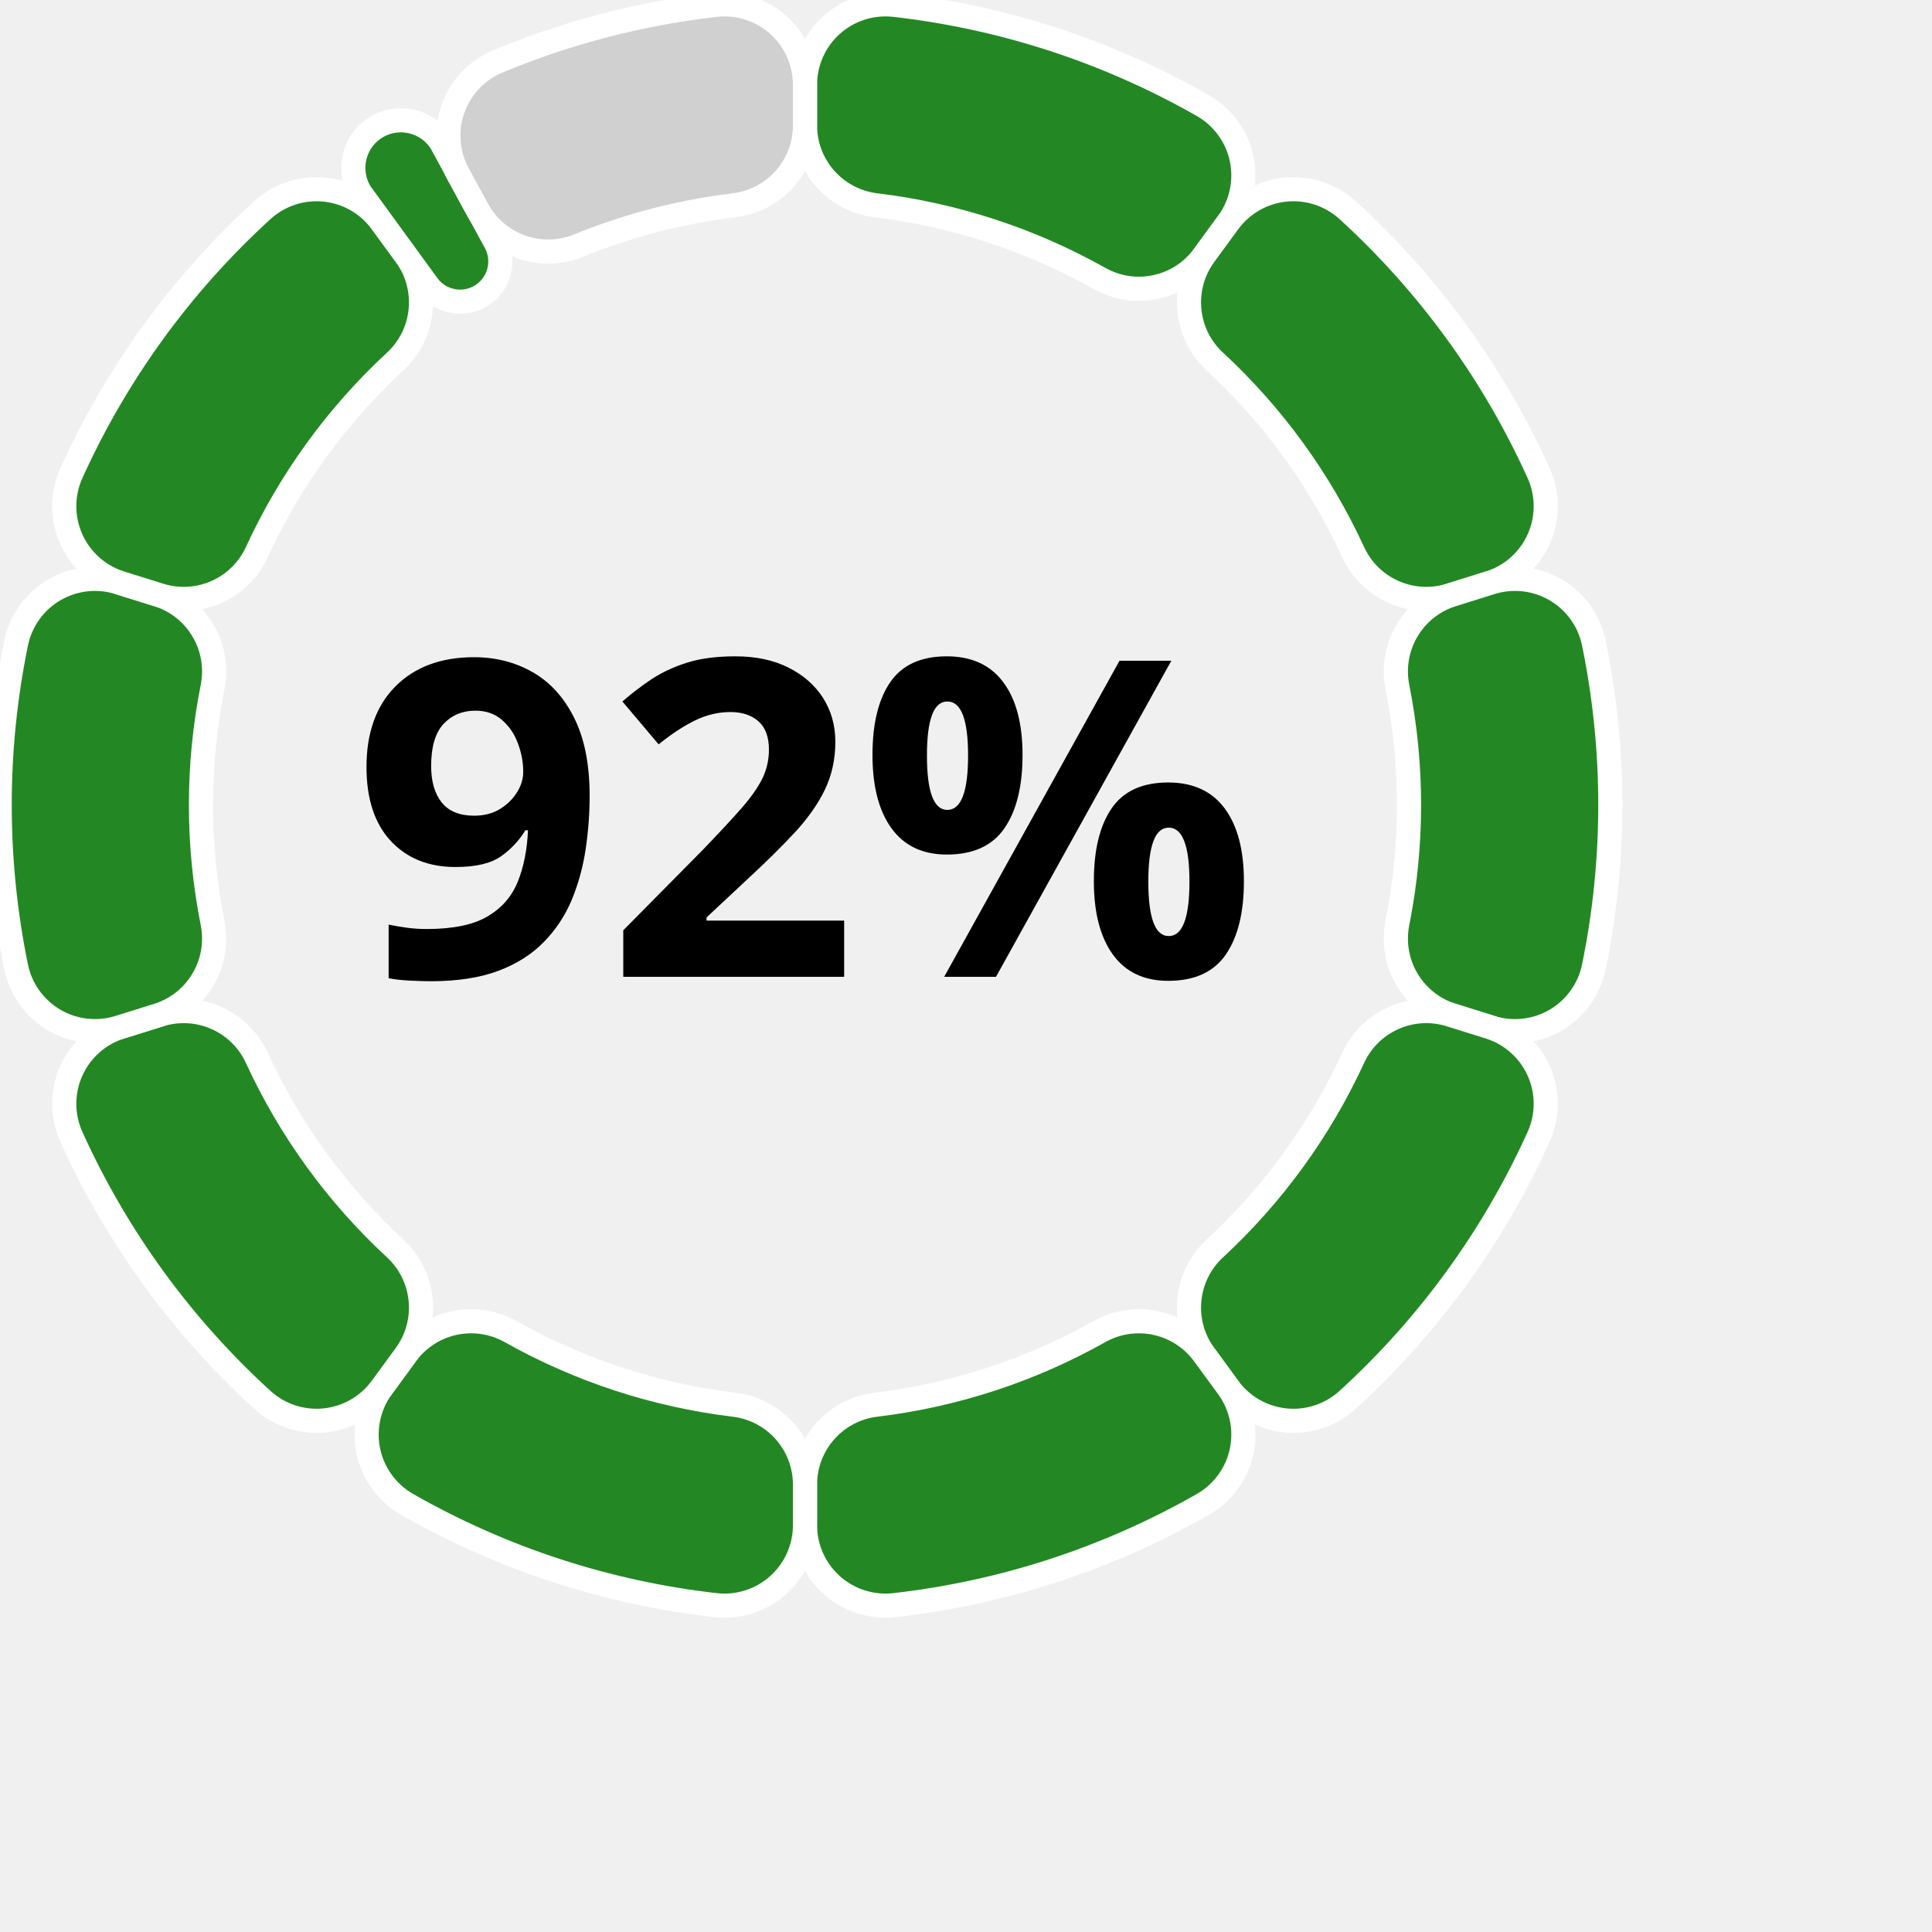
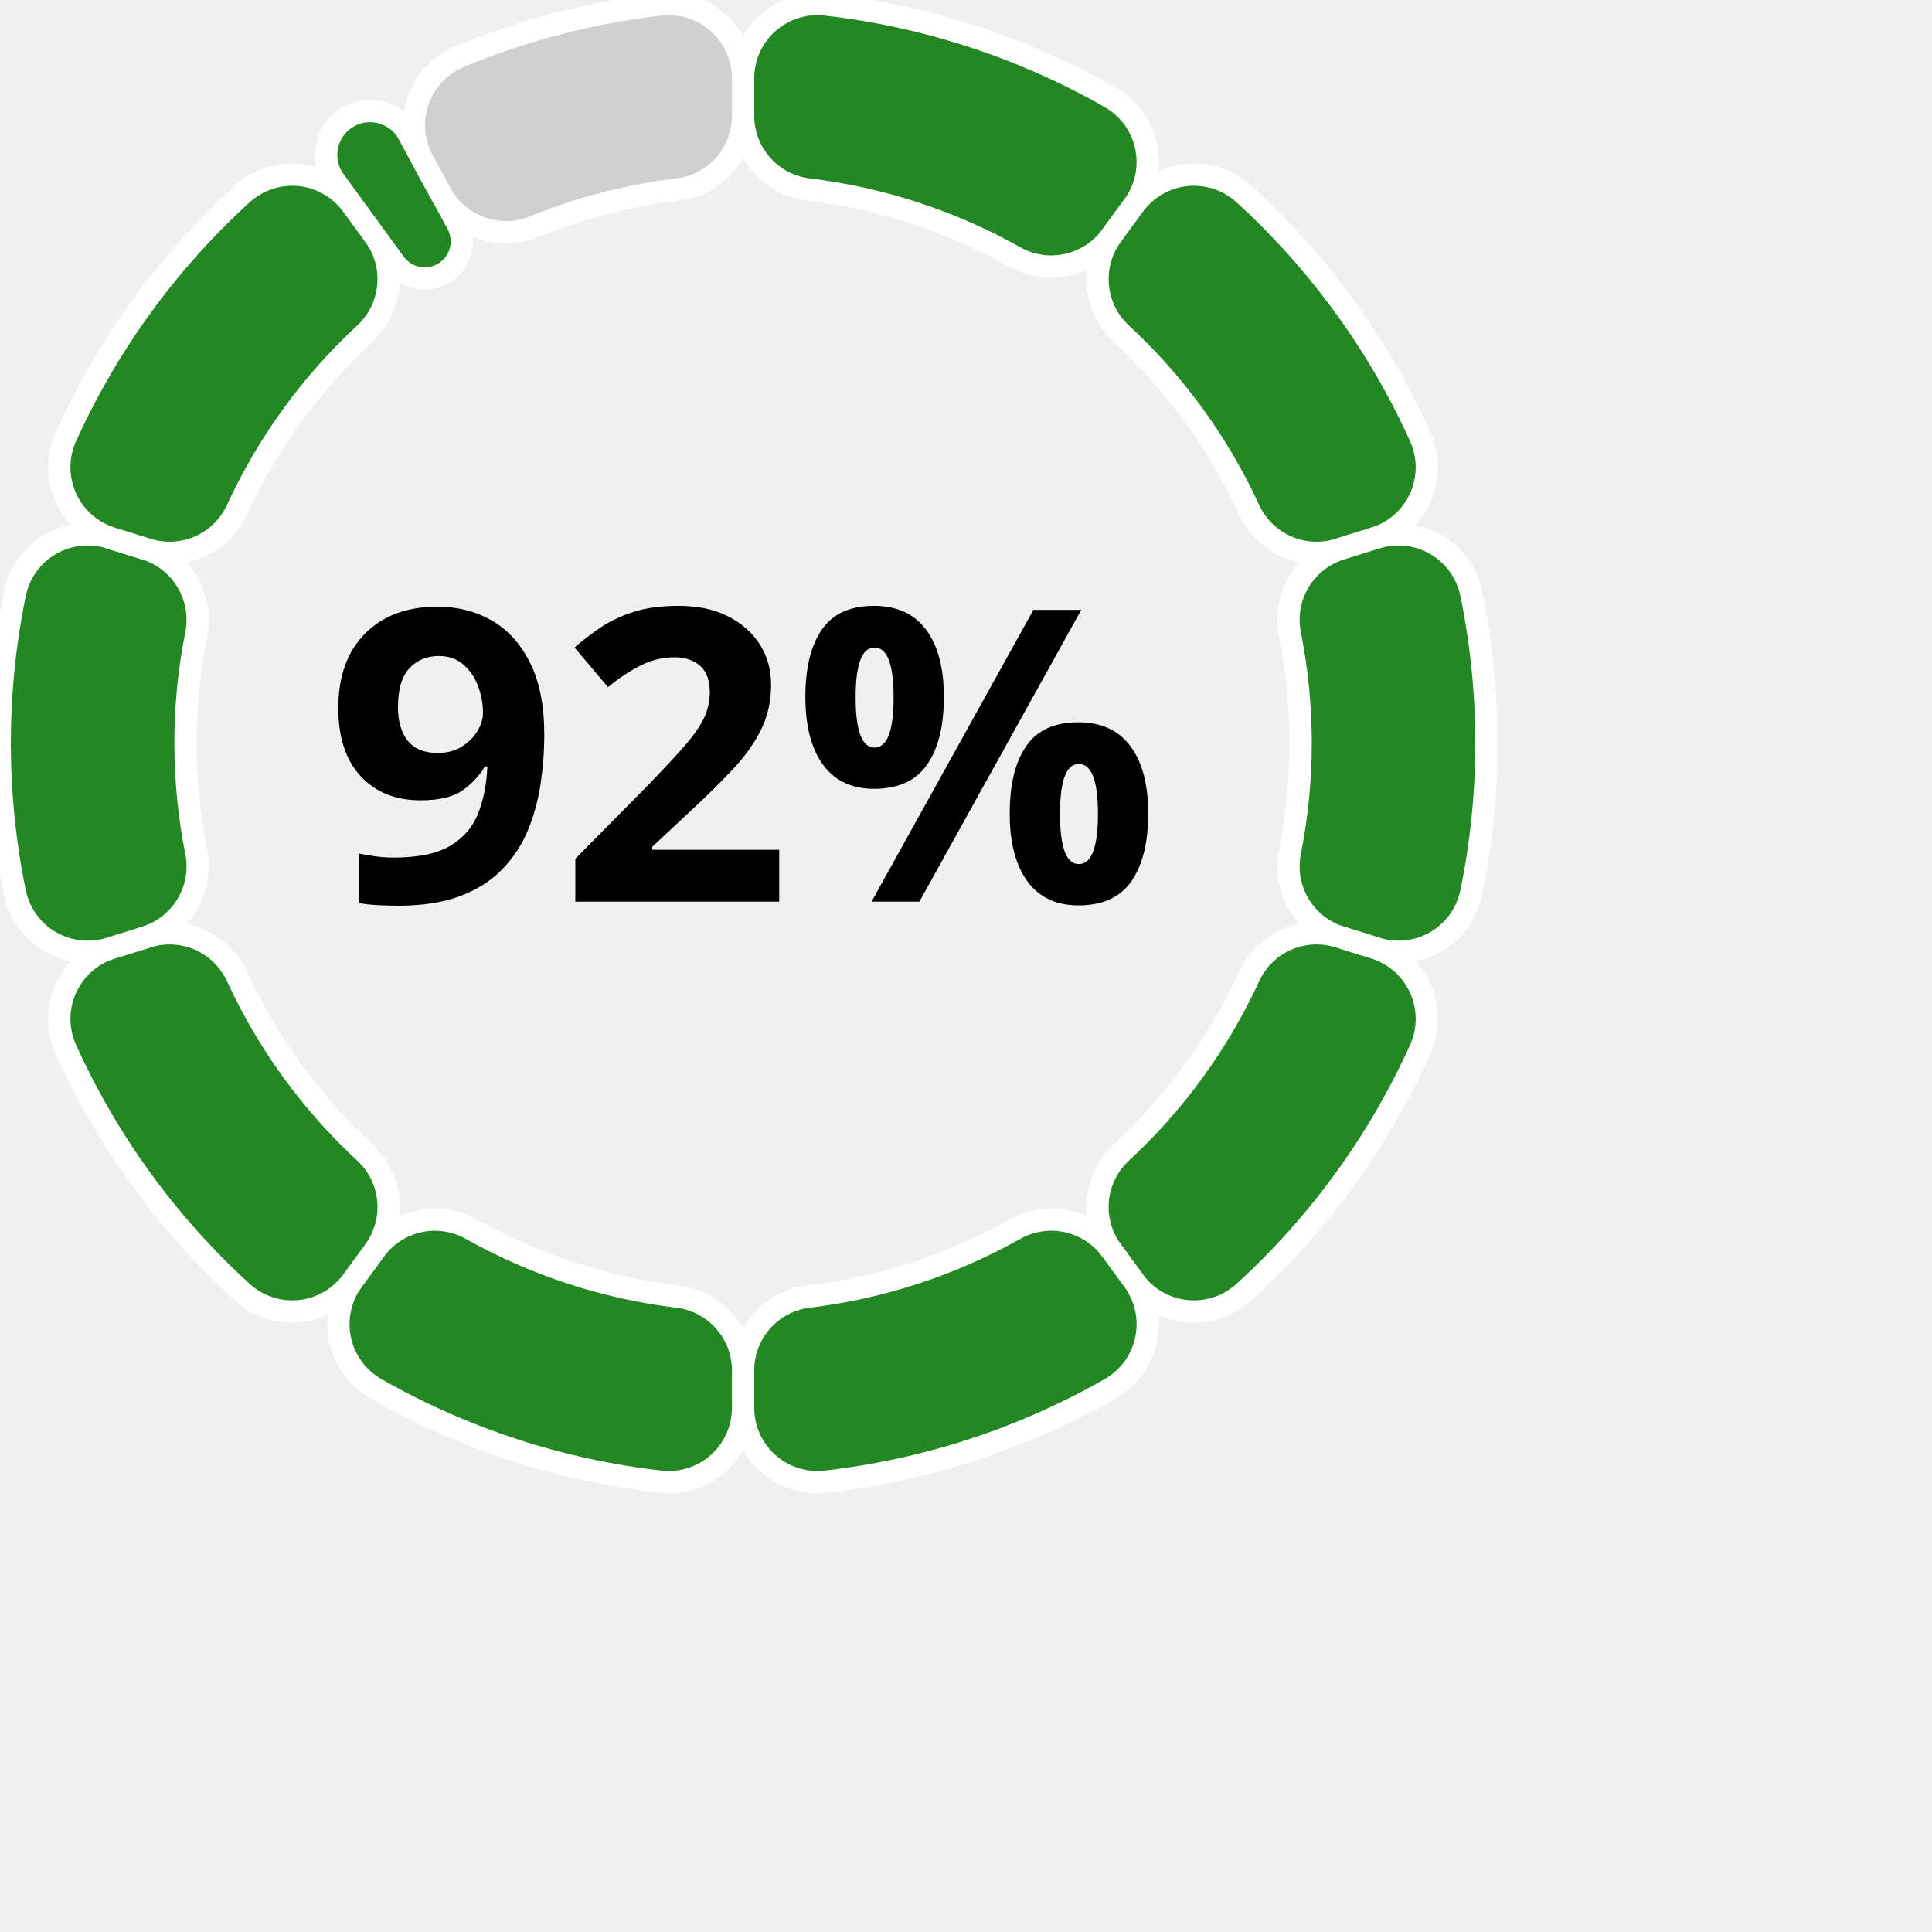
- <svg xmlns="http://www.w3.org/2000/svg" width="200" height="200" version="1.1" baseProfile="full" viewBox="0 0 240 240">
+ <svg xmlns="http://www.w3.org/2000/svg" width="200" height="200" version="1.1" baseProfile="full" viewBox="0 10 260 240">
  <rect width="200" height="200" x="0" y="0" id="0" fill="none" />
  <path d="M100 10.6A10 10 0 0 1 111.1 0.6A100 100 0 0 1 149.4 13.1A10 10 0 0 1 152.6 27.6L149.6 31.7A10 10 0 0 1 136.6 34.6A75 75 0 0 0 108.8 25.5A10 10 0 0 1 100 15.6Z" fill="#238823" stroke="#fff" stroke-width="3" stroke-linejoin="round" transform-origin="100px 100px" class="zr0-cls-0" />
  <path d="M152.6 27.6A10 10 0 0 1 167.4 26.1A100 100 0 0 1 191.1 58.7A10 10 0 0 1 185.1 72.4L180.3 73.9A10 10 0 0 1 168.1 68.6A75 75 0 0 0 150.9 44.9A10 10 0 0 1 149.6 31.7Z" fill="#238823" stroke="#fff" stroke-width="3" stroke-linejoin="round" transform-origin="100px 100px" class="zr0-cls-1" />
  <path d="M185.1 72.4A10 10 0 0 1 198 79.9A100 100 0 0 1 198 120.1A10 10 0 0 1 185.1 127.6L180.3 126.1A10 10 0 0 1 173.6 114.6A75 75 0 0 0 173.6 85.4A10 10 0 0 1 180.3 73.9Z" fill="#238823" stroke="#fff" stroke-width="3" stroke-linejoin="round" transform-origin="100px 100px" class="zr0-cls-2" />
  <path d="M185.1 127.6A10 10 0 0 1 191.1 141.3A100 100 0 0 1 167.4 173.9A10 10 0 0 1 152.6 172.4L149.6 168.3A10 10 0 0 1 150.9 155.1A75 75 0 0 0 168.1 131.4A10 10 0 0 1 180.3 126.1Z" fill="#238823" stroke="#fff" stroke-width="3" stroke-linejoin="round" transform-origin="100px 100px" class="zr0-cls-3" />
  <path d="M152.6 172.4A10 10 0 0 1 149.4 186.9A100 100 0 0 1 111.1 199.4A10 10 0 0 1 100 189.4L100 184.4A10 10 0 0 1 108.8 174.5A75 75 0 0 0 136.6 165.4A10 10 0 0 1 149.6 168.3Z" fill="#238823" stroke="#fff" stroke-width="3" stroke-linejoin="round" transform-origin="100px 100px" class="zr0-cls-4" />
  <path d="M100 189.4A10 10 0 0 1 88.9 199.4A100 100 0 0 1 50.6 186.9A10 10 0 0 1 47.4 172.4L50.4 168.3A10 10 0 0 1 63.4 165.4A75 75 0 0 0 91.2 174.5A10 10 0 0 1 100 184.4Z" fill="#238823" stroke="#fff" stroke-width="3" stroke-linejoin="round" transform-origin="100px 100px" class="zr0-cls-5" />
  <path d="M47.4 172.4A10 10 0 0 1 32.6 173.9A100 100 0 0 1 8.9 141.3A10 10 0 0 1 14.9 127.6L19.7 126.1A10 10 0 0 1 31.9 131.4A75 75 0 0 0 49.1 155.1A10 10 0 0 1 50.4 168.3Z" fill="#238823" stroke="#fff" stroke-width="3" stroke-linejoin="round" transform-origin="100px 100px" class="zr0-cls-6" />
  <path d="M14.9 127.6A10 10 0 0 1 2 120.1A100 100 0 0 1 2 79.9A10 10 0 0 1 14.9 72.4L19.7 73.9A10 10 0 0 1 26.4 85.4A75 75 0 0 0 26.4 114.6A10 10 0 0 1 19.7 126.1Z" fill="#238823" stroke="#fff" stroke-width="3" stroke-linejoin="round" transform-origin="100px 100px" class="zr0-cls-7" />
  <path d="M14.9 72.4A10 10 0 0 1 8.9 58.7A100 100 0 0 1 32.6 26.1A10 10 0 0 1 47.4 27.6L50.4 31.7A10 10 0 0 1 49.1 44.9A75 75 0 0 0 31.9 68.6A10 10 0 0 1 19.7 73.9Z" fill="#238823" stroke="#fff" stroke-width="3" stroke-linejoin="round" transform-origin="100px 100px" class="zr0-cls-8" />
  <path d="M44.8 24A5.9 5.9 0 1 1 54.8 17.7L61.5 30A5 5 0 0 1 53.1 35.4Z" fill="#238823" stroke="#fff" stroke-width="3" stroke-linejoin="round" transform-origin="100px 100px" class="zr0-cls-9" />
  <path d="M56.9 21.6A10 10 0 0 1 61.9 7.6A100 100 0 0 1 88.9 0.6A10 10 0 0 1 100 10.6L100 15.6A10 10 0 0 1 91.2 25.5A75 75 0 0 0 71.9 30.5A10 10 0 0 1 59.3 26Z" fill="#D0D0D0" stroke="#fff" stroke-width="3" stroke-linejoin="round" transform-origin="100px 100px" class="zr0-cls-10" />
  <text dominant-baseline="central" text-anchor="middle" style="font-size:55px;font-family:sans-serif;font-weight:bold;" transform="translate(100 100)" fill="#000">92%</text>
  <style>
.zr0-cls-0 {
animation:zr0-ani-0 1s cubic-bezier(0.65,0,0.35,1) both;
}
.zr0-cls-1 {
animation:zr0-ani-1 1s cubic-bezier(0.65,0,0.35,1) both;
}
.zr0-cls-2 {
animation:zr0-ani-2 1s cubic-bezier(0.65,0,0.35,1) both;
}
.zr0-cls-3 {
animation:zr0-ani-3 1s cubic-bezier(0.65,0,0.35,1) both;
}
.zr0-cls-4 {
animation:zr0-ani-4 1s cubic-bezier(0.65,0,0.35,1) both;
}
.zr0-cls-5 {
animation:zr0-ani-5 1s cubic-bezier(0.65,0,0.35,1) both;
}
.zr0-cls-6 {
animation:zr0-ani-6 1s cubic-bezier(0.65,0,0.35,1) both;
}
.zr0-cls-7 {
animation:zr0-ani-7 1s cubic-bezier(0.65,0,0.35,1) both;
}
.zr0-cls-8 {
animation:zr0-ani-8 1s cubic-bezier(0.65,0,0.35,1) both;
}
.zr0-cls-9 {
animation:zr0-ani-9 1s cubic-bezier(0.65,0,0.35,1) both;
}
.zr0-cls-10 {
animation:zr0-ani-10 1s cubic-bezier(0.65,0,0.35,1) both;
}
@keyframes zr0-ani-0 {
0% {
transform:scale(0,0);
}
100% {

}
}
@keyframes zr0-ani-1 {
0% {
transform:scale(0,0);
}
100% {

}
}
@keyframes zr0-ani-2 {
0% {
transform:scale(0,0);
}
100% {

}
}
@keyframes zr0-ani-3 {
0% {
transform:scale(0,0);
}
100% {

}
}
@keyframes zr0-ani-4 {
0% {
transform:scale(0,0);
}
100% {

}
}
@keyframes zr0-ani-5 {
0% {
transform:scale(0,0);
}
100% {

}
}
@keyframes zr0-ani-6 {
0% {
transform:scale(0,0);
}
100% {

}
}
@keyframes zr0-ani-7 {
0% {
transform:scale(0,0);
}
100% {

}
}
@keyframes zr0-ani-8 {
0% {
transform:scale(0,0);
}
100% {

}
}
@keyframes zr0-ani-9 {
0% {
transform:scale(0,0);
}
100% {

}
}
@keyframes zr0-ani-10 {
0% {
transform:scale(0,0);
}
100% {

}
}


</style>
</svg>
